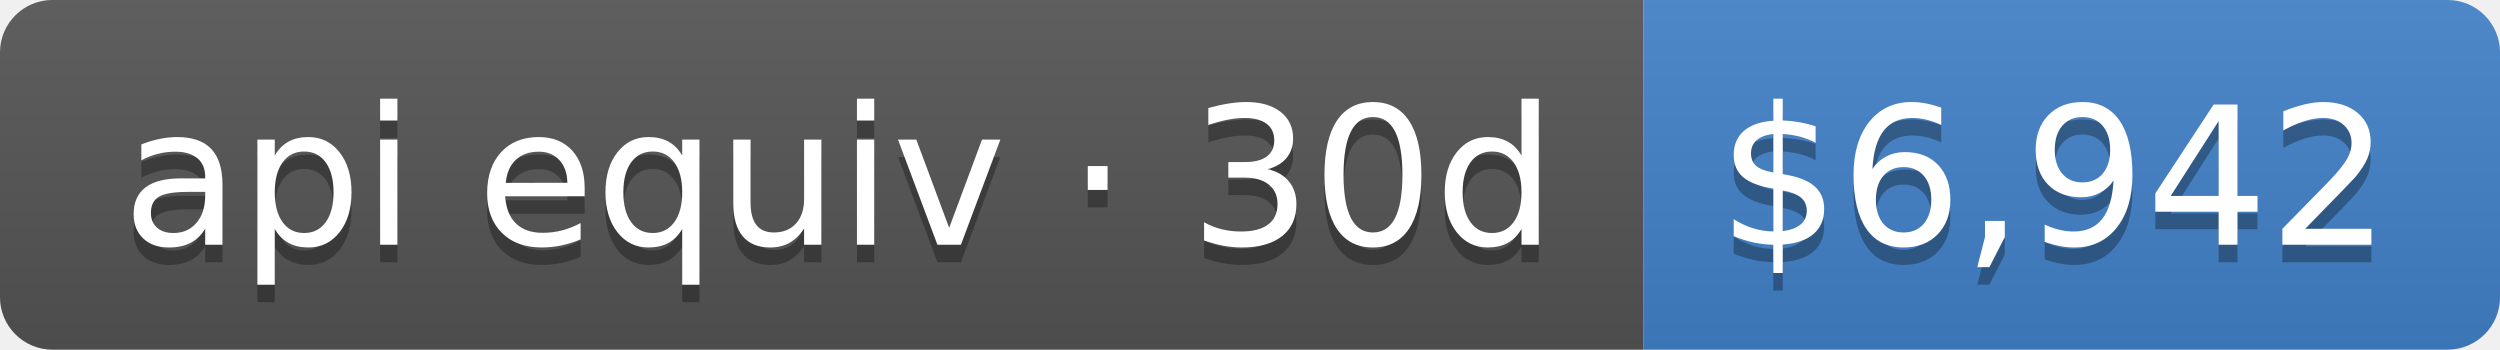
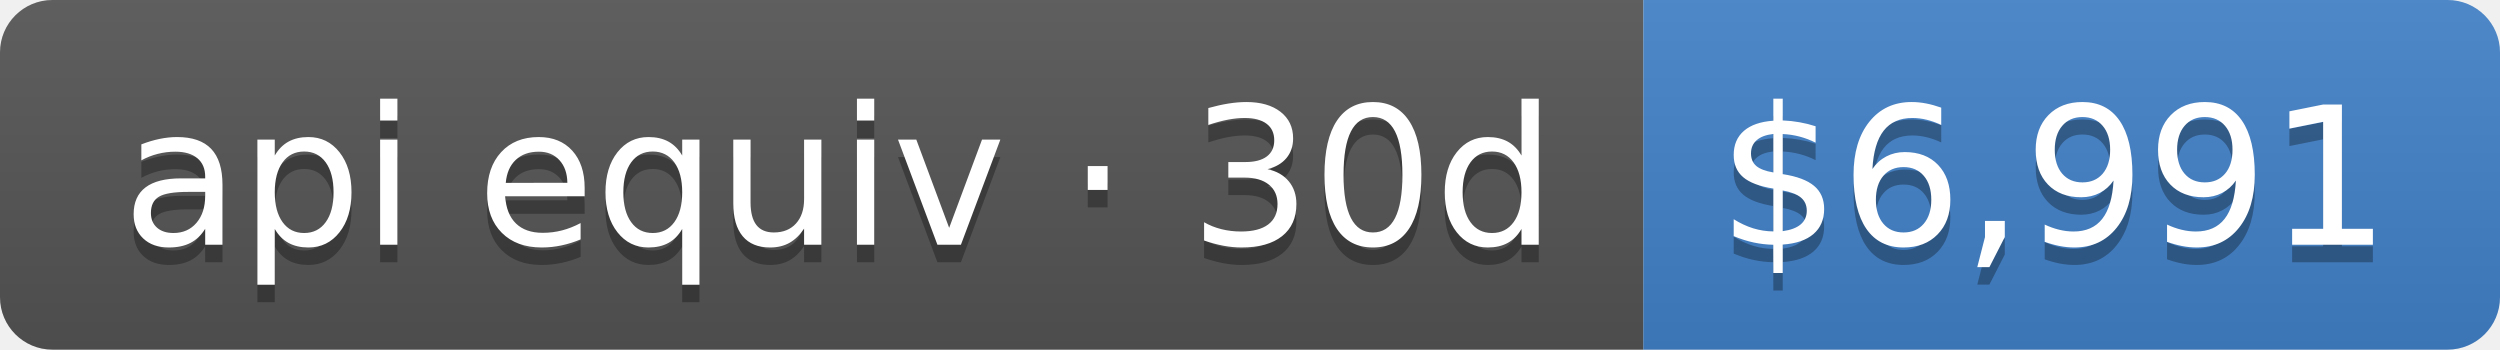
- <svg xmlns="http://www.w3.org/2000/svg" width="143" height="20" role="img" aria-label="api equiv · 30d: $6,942">
+ <svg xmlns="http://www.w3.org/2000/svg" width="143" height="20" role="img" aria-label="api equiv · 30d: $6,991">
  <linearGradient id="s" x2="0" y2="100%">
    <stop offset="0" stop-color="#bbb" stop-opacity=".1" />
    <stop offset="1" stop-opacity=".1" />
  </linearGradient>
  <clipPath id="r">
    <rect width="143" height="20" rx="3" fill="#fff" />
  </clipPath>
  <g clip-path="url(#r)">
    <rect width="94" height="20" fill="#555" />
    <rect x="94" width="49" height="20" fill="#4382c9" />
    <rect width="143" height="20" fill="url(#s)" />
  </g>
  <g fill="#fff" text-anchor="middle" font-family="Verdana,Geneva,DejaVu Sans,sans-serif" text-rendering="geometricPrecision" font-size="110">
    <text aria-hidden="true" x="480" y="150" fill="#010101" fill-opacity=".3" transform="scale(.1)" textLength="840">api equiv · 30d</text>
    <text x="480" y="140" transform="scale(.1)" fill="#fff" textLength="840">api equiv · 30d</text>
-     <text aria-hidden="true" x="1175" y="150" fill="#010101" fill-opacity=".3" transform="scale(.1)" textLength="390">$6,942</text>
-     <text x="1175" y="140" transform="scale(.1)" fill="#fff" textLength="390">$6,942</text>
+     <text aria-hidden="true" x="1175" y="150" fill="#010101" fill-opacity=".3" transform="scale(.1)" textLength="390">$6,991</text>
+     <text x="1175" y="140" transform="scale(.1)" fill="#fff" textLength="390">$6,991</text>
  </g>
</svg>
